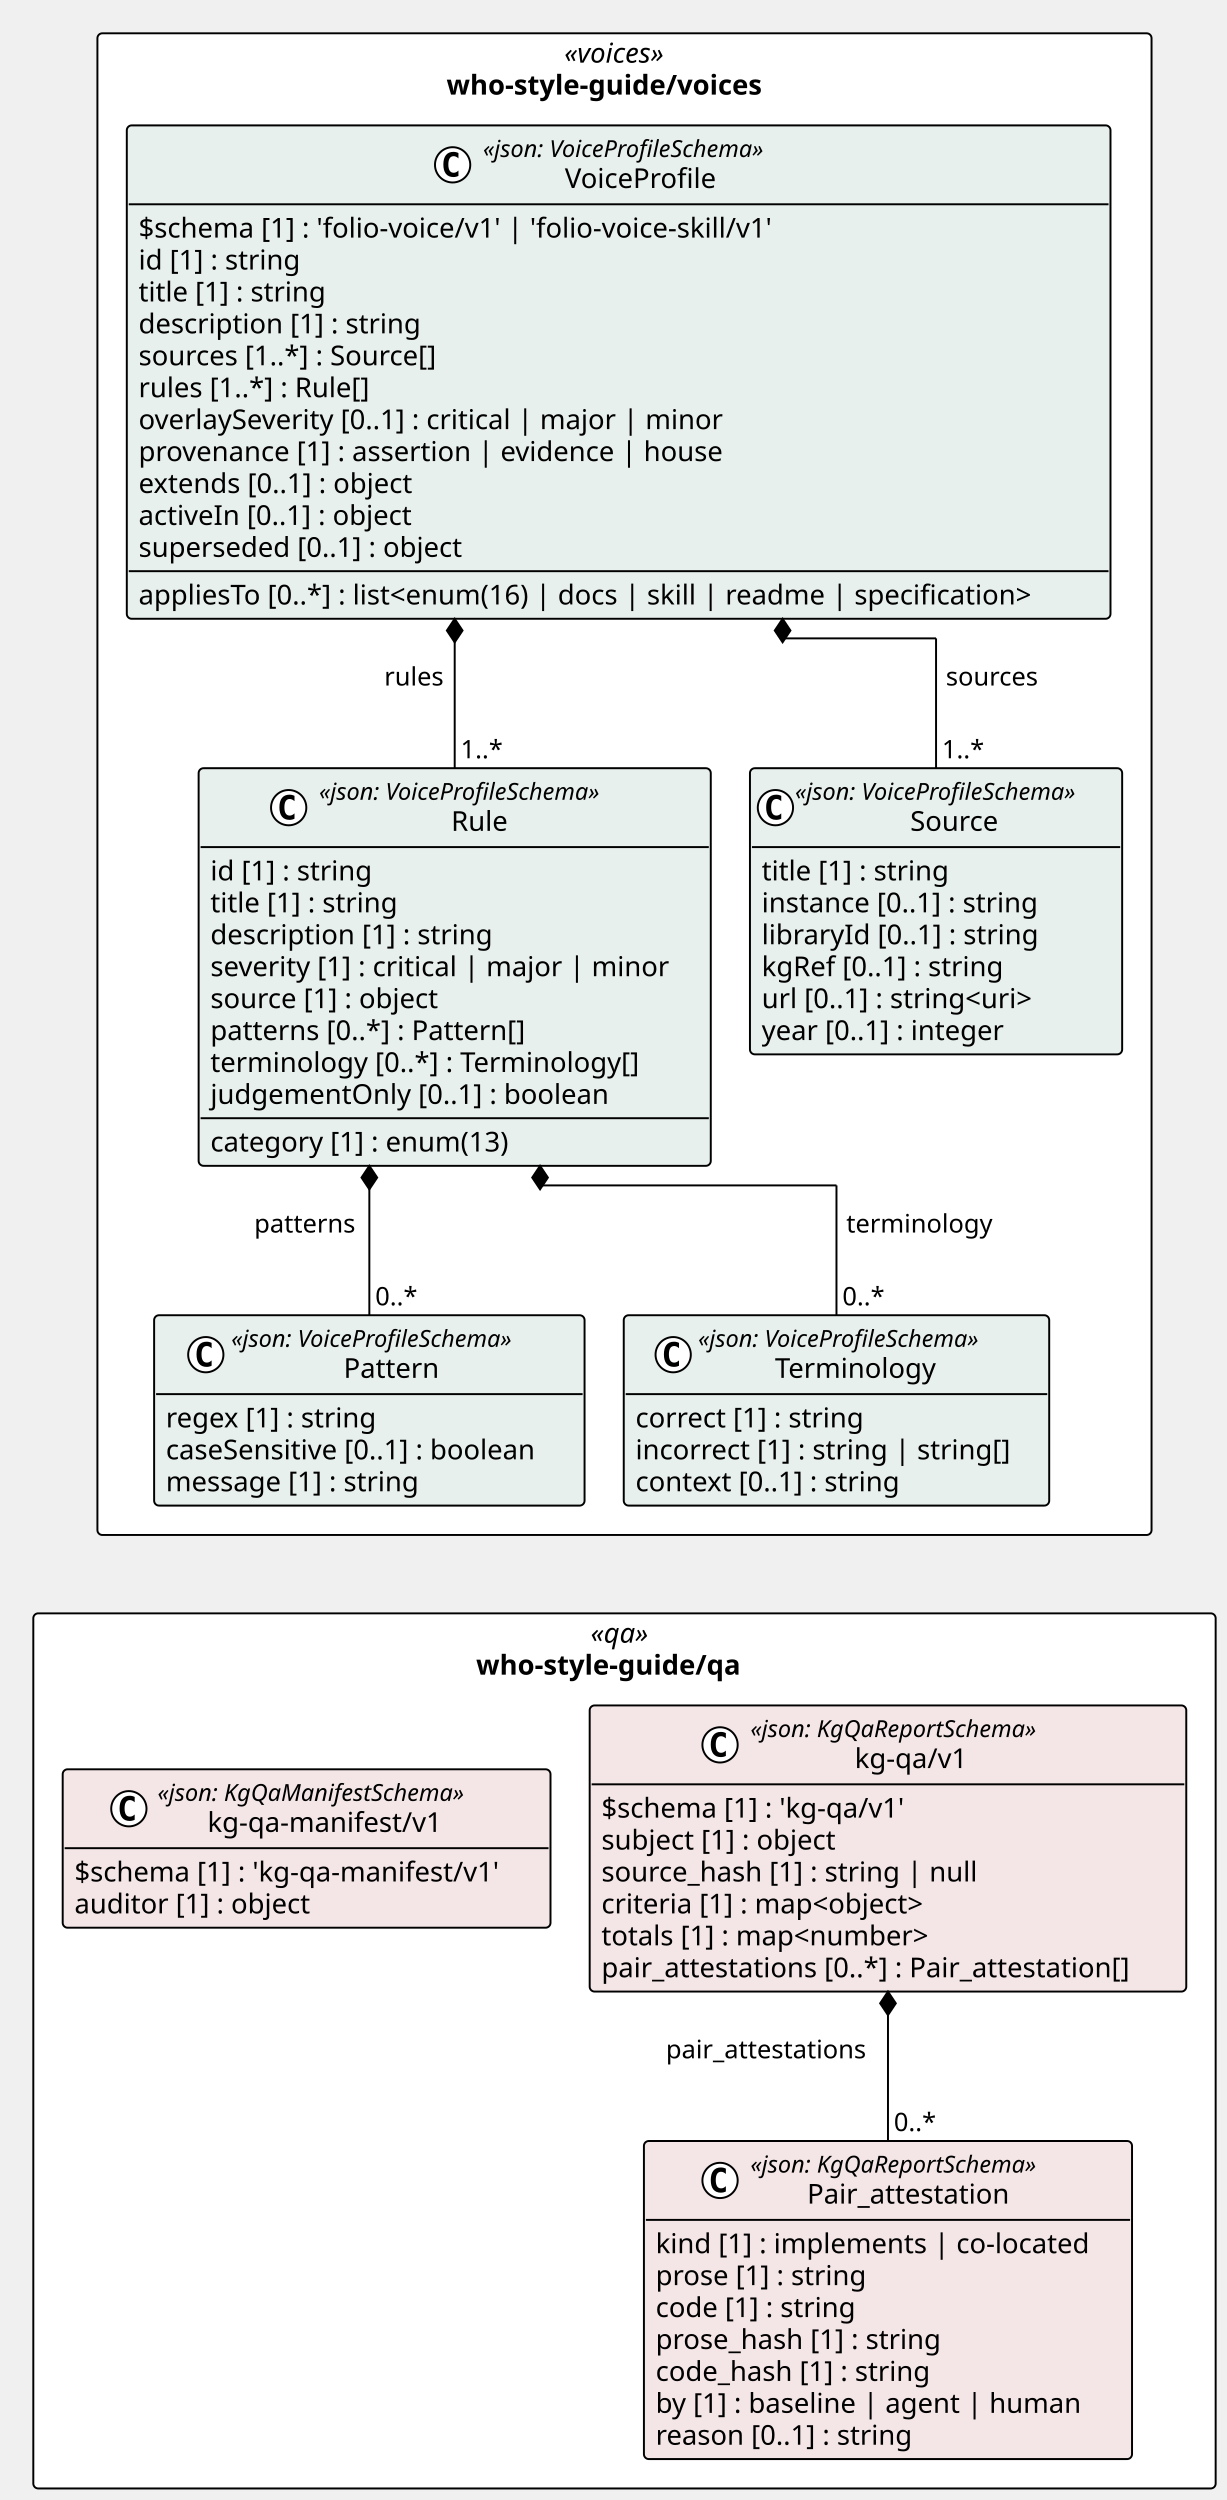
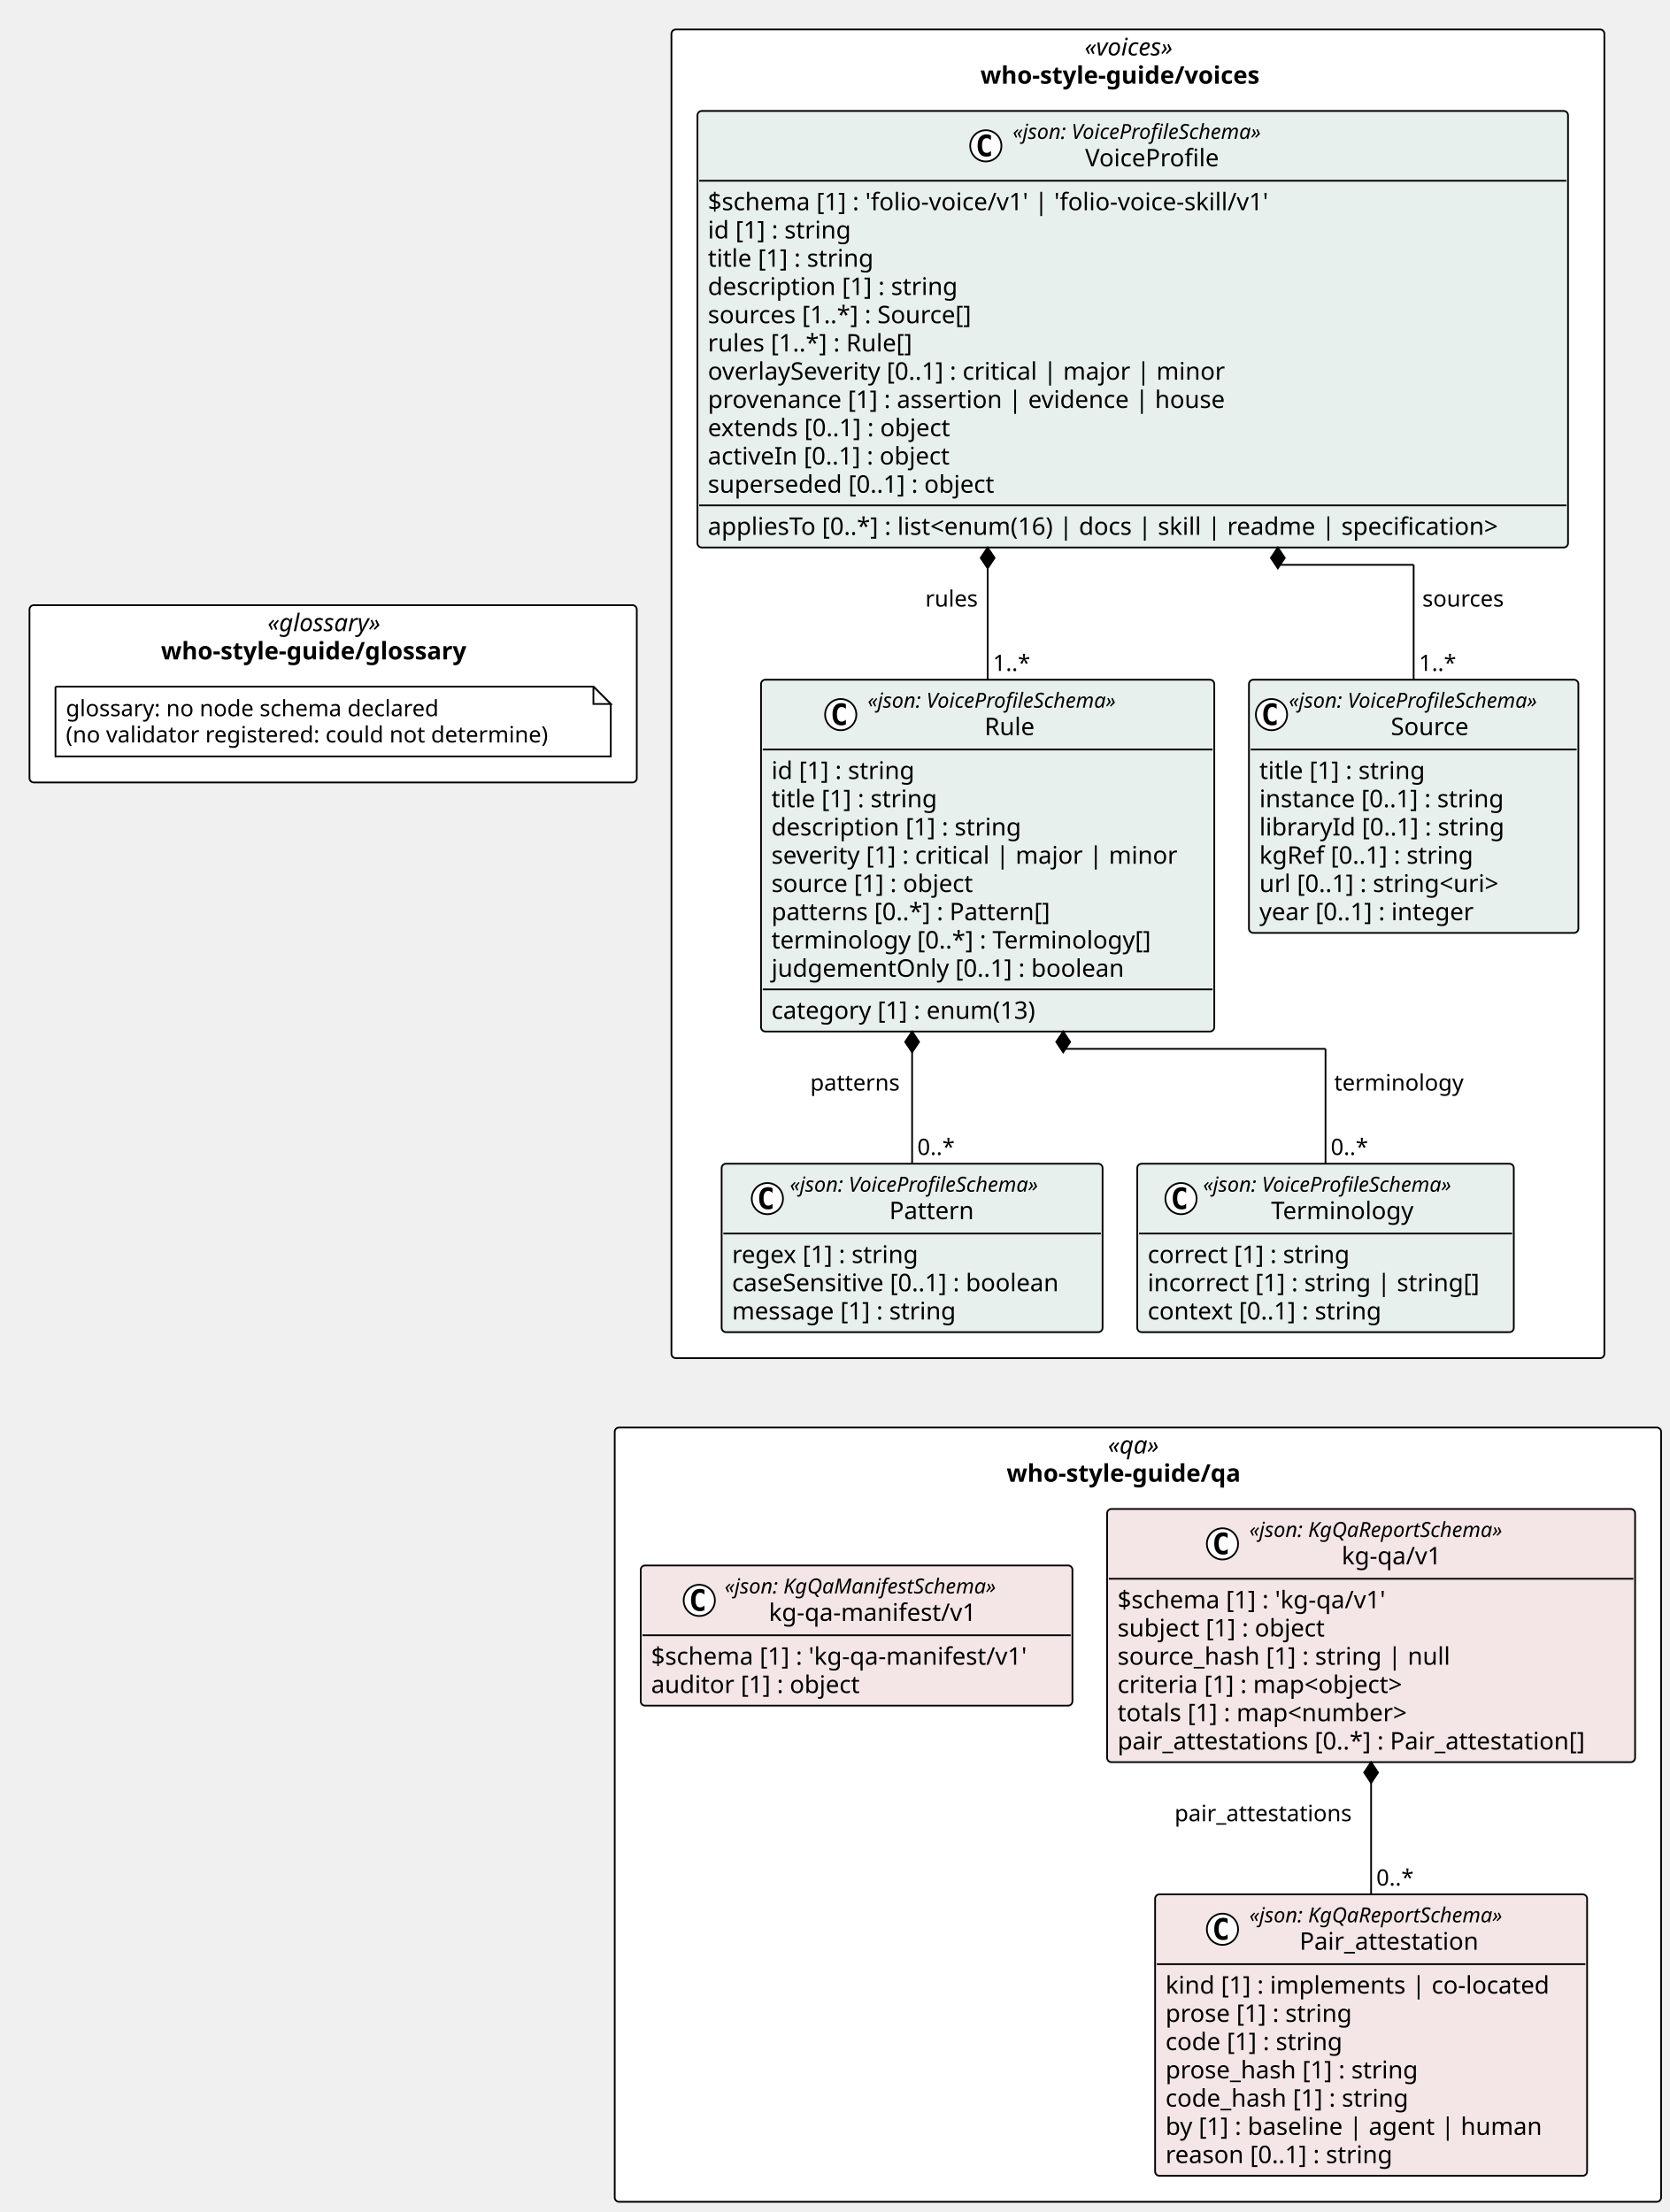
- <svg xmlns="http://www.w3.org/2000/svg" contentStyleType="text/css" height="1276px" preserveAspectRatio="none" style="width:626px;height:1276px;background:#FFFFFF;" version="1.1" viewBox="0 0 626 1276" width="626px" zoomAndPan="magnify">
+ <svg xmlns="http://www.w3.org/2000/svg" contentStyleType="text/css" height="1276px" preserveAspectRatio="none" style="width:963px;height:1276px;background:#FFFFFF;" version="1.1" viewBox="0 0 963 1276" width="963px" zoomAndPan="magnify">
  <defs />
  <g>
-     <rect fill="#FFFFFF" height="766.453" rx="2.5" ry="2.5" style="stroke:#000000;stroke-width:1.0;" width="538.029" x="49.721" y="17" />
-     <text fill="#000000" font-family="Verdana" font-size="14" font-style="italic" lengthAdjust="spacing" textLength="61.476" x="287.998" y="31.995">«voices»</text>
-     <text fill="#000000" font-family="Verdana" font-size="14" font-weight="bold" lengthAdjust="spacing" textLength="181.672" x="227.899" y="48.292">who-style-guide/voices</text>
-     <rect fill="#FFFFFF" height="446.656" rx="2.5" ry="2.5" style="stroke:#000000;stroke-width:1.0;" width="603.471" x="17" y="823.453" />
-     <text fill="#000000" font-family="Verdana" font-size="14" font-style="italic" lengthAdjust="spacing" textLength="34.597" x="301.437" y="838.448">«qa»</text>
-     <text fill="#000000" font-family="Verdana" font-size="14" font-weight="bold" lengthAdjust="spacing" textLength="151.471" x="243" y="854.745">who-style-guide/qa</text>
+     <rect fill="#FFFFFF" height="766.453" rx="2.5" ry="2.5" style="stroke:#000000;stroke-width:1.0;" width="538.029" x="387.241" y="17" />
+     <text fill="#000000" font-family="Verdana" font-size="14" font-style="italic" lengthAdjust="spacing" textLength="61.476" x="625.518" y="31.995">«voices»</text>
+     <text fill="#000000" font-family="Verdana" font-size="14" font-weight="bold" lengthAdjust="spacing" textLength="181.672" x="565.42" y="48.292">who-style-guide/voices</text>
+     <rect fill="#FFFFFF" height="102.266" rx="2.5" ry="2.5" style="stroke:#000000;stroke-width:1.0;" width="350.241" x="17" y="349.094" />
+     <text fill="#000000" font-family="Verdana" font-size="14" font-style="italic" lengthAdjust="spacing" textLength="75.681" x="154.28" y="364.089">«glossary»</text>
+     <text fill="#000000" font-family="Verdana" font-size="14" font-weight="bold" lengthAdjust="spacing" textLength="198.584" x="92.829" y="380.386">who-style-guide/glossary</text>
+     <rect fill="#FFFFFF" height="446.656" rx="2.5" ry="2.5" style="stroke:#000000;stroke-width:1.0;" width="603.471" x="354.52" y="823.453" />
+     <text fill="#000000" font-family="Verdana" font-size="14" font-style="italic" lengthAdjust="spacing" textLength="34.597" x="638.957" y="838.448">«qa»</text>
+     <text fill="#000000" font-family="Verdana" font-size="14" font-weight="bold" lengthAdjust="spacing" textLength="151.471" x="580.52" y="854.745">who-style-guide/qa</text>
    <g id="elem_who_style_guide_voices_Source">
-       <rect codeLine="11" fill="#E8F0EE" height="146.047" id="who_style_guide_voices_Source" rx="2.5" ry="2.5" style="stroke:#000000;stroke-width:1.0;" width="189.973" x="382.777" y="392.094" />
-       <ellipse cx="395.777" cy="412.227" fill="#FFFFFF" rx="9" ry="9" style="stroke:#000000;stroke-width:1.0;" />
-       <path d="M398.746,417.867 Q398.168,418.164 397.527,418.305 Q396.887,418.461 396.183,418.461 Q393.683,418.461 392.355,416.82 Q391.043,415.164 391.043,412.039 Q391.043,408.914 392.355,407.258 Q393.683,405.602 396.183,405.602 Q396.887,405.602 397.527,405.758 Q398.183,405.914 398.746,406.211 L398.746,408.93 Q398.121,408.352 397.527,408.086 Q396.933,407.805 396.308,407.805 Q394.965,407.805 394.277,408.883 Q393.59,409.945 393.59,412.039 Q393.59,414.133 394.277,415.211 Q394.965,416.273 396.308,416.273 Q396.933,416.273 397.527,416.008 Q398.121,415.727 398.746,415.148 L398.746,417.867 Z " fill="#000000" />
-       <text fill="#000000" font-family="Verdana" font-size="12" font-style="italic" lengthAdjust="spacing" textLength="165.973" x="405.777" y="408.232">«json: VoiceProfileSchema»</text>
-       <text fill="#000000" font-family="Verdana" font-size="14" lengthAdjust="spacing" textLength="48.392" x="464.568" y="424.058">Source</text>
-       <line style="stroke:#000000;stroke-width:1.0;" x1="383.777" x2="571.75" y1="432.359" y2="432.359" />
-       <text fill="#000000" font-family="Verdana" font-size="14" lengthAdjust="spacing" textLength="105.458" x="388.777" y="449.354">title [1] : string</text>
-       <text fill="#000000" font-family="Verdana" font-size="14" lengthAdjust="spacing" textLength="155.203" x="388.777" y="465.651">instance [0..1] : string</text>
-       <text fill="#000000" font-family="Verdana" font-size="14" lengthAdjust="spacing" textLength="153.952" x="388.777" y="481.948">libraryId [0..1] : string</text>
-       <text fill="#000000" font-family="Verdana" font-size="14" lengthAdjust="spacing" textLength="136.158" x="388.777" y="498.245">kgRef [0..1] : string</text>
-       <text fill="#000000" font-family="Verdana" font-size="14" lengthAdjust="spacing" textLength="156.393" x="388.777" y="514.542">url [0..1] : string&lt;uri&gt;</text>
-       <text fill="#000000" font-family="Verdana" font-size="14" lengthAdjust="spacing" textLength="137.06" x="388.777" y="530.839">year [0..1] : integer</text>
+       <rect codeLine="11" fill="#E8F0EE" height="146.047" id="who_style_guide_voices_Source" rx="2.5" ry="2.5" style="stroke:#000000;stroke-width:1.0;" width="189.973" x="720.297" y="392.094" />
+       <ellipse cx="733.297" cy="412.227" fill="#FFFFFF" rx="9" ry="9" style="stroke:#000000;stroke-width:1.0;" />
+       <path d="M736.266,417.867 Q735.688,418.164 735.047,418.305 Q734.407,418.461 733.704,418.461 Q731.204,418.461 729.875,416.82 Q728.563,415.164 728.563,412.039 Q728.563,408.914 729.875,407.258 Q731.204,405.602 733.704,405.602 Q734.407,405.602 735.047,405.758 Q735.704,405.914 736.266,406.211 L736.266,408.93 Q735.641,408.352 735.047,408.086 Q734.454,407.805 733.829,407.805 Q732.485,407.805 731.797,408.883 Q731.11,409.945 731.11,412.039 Q731.11,414.133 731.797,415.211 Q732.485,416.273 733.829,416.273 Q734.454,416.273 735.047,416.008 Q735.641,415.727 736.266,415.148 L736.266,417.867 Z " fill="#000000" />
+       <text fill="#000000" font-family="Verdana" font-size="12" font-style="italic" lengthAdjust="spacing" textLength="165.973" x="743.297" y="408.232">«json: VoiceProfileSchema»</text>
+       <text fill="#000000" font-family="Verdana" font-size="14" lengthAdjust="spacing" textLength="48.392" x="802.088" y="424.058">Source</text>
+       <line style="stroke:#000000;stroke-width:1.0;" x1="721.297" x2="909.27" y1="432.359" y2="432.359" />
+       <text fill="#000000" font-family="Verdana" font-size="14" lengthAdjust="spacing" textLength="105.458" x="726.297" y="449.354">title [1] : string</text>
+       <text fill="#000000" font-family="Verdana" font-size="14" lengthAdjust="spacing" textLength="155.203" x="726.297" y="465.651">instance [0..1] : string</text>
+       <text fill="#000000" font-family="Verdana" font-size="14" lengthAdjust="spacing" textLength="153.952" x="726.297" y="481.948">libraryId [0..1] : string</text>
+       <text fill="#000000" font-family="Verdana" font-size="14" lengthAdjust="spacing" textLength="136.158" x="726.297" y="498.245">kgRef [0..1] : string</text>
+       <text fill="#000000" font-family="Verdana" font-size="14" lengthAdjust="spacing" textLength="156.393" x="726.297" y="514.542">url [0..1] : string&lt;uri&gt;</text>
+       <text fill="#000000" font-family="Verdana" font-size="14" lengthAdjust="spacing" textLength="137.06" x="726.297" y="530.839">year [0..1] : integer</text>
    </g>
    <g id="elem_who_style_guide_voices_Pattern">
-       <rect codeLine="19" fill="#E8F0EE" height="97.156" id="who_style_guide_voices_Pattern" rx="2.5" ry="2.5" style="stroke:#000000;stroke-width:1.0;" width="219.696" x="78.665" y="671.297" />
-       <ellipse cx="105.041" cy="691.43" fill="#FFFFFF" rx="9" ry="9" style="stroke:#000000;stroke-width:1.0;" />
-       <path d="M108.01,697.07 Q107.431,697.367 106.791,697.508 Q106.15,697.664 105.447,697.664 Q102.947,697.664 101.619,696.023 Q100.306,694.367 100.306,691.242 Q100.306,688.117 101.619,686.461 Q102.947,684.805 105.447,684.805 Q106.15,684.805 106.791,684.961 Q107.447,685.117 108.01,685.414 L108.01,688.133 Q107.385,687.555 106.791,687.289 Q106.197,687.008 105.572,687.008 Q104.228,687.008 103.541,688.086 Q102.853,689.148 102.853,691.242 Q102.853,693.336 103.541,694.414 Q104.228,695.477 105.572,695.477 Q106.197,695.477 106.791,695.211 Q107.385,694.93 108.01,694.352 L108.01,697.07 Z " fill="#000000" />
-       <text fill="#000000" font-family="Verdana" font-size="12" font-style="italic" lengthAdjust="spacing" textLength="165.973" x="118.013" y="687.436">«json: VoiceProfileSchema»</text>
-       <text fill="#000000" font-family="Verdana" font-size="14" lengthAdjust="spacing" textLength="51.242" x="175.379" y="703.261">Pattern</text>
-       <line style="stroke:#000000;stroke-width:1.0;" x1="79.665" x2="297.362" y1="711.562" y2="711.562" />
-       <text fill="#000000" font-family="Verdana" font-size="14" lengthAdjust="spacing" textLength="118.241" x="84.665" y="728.558">regex [1] : string</text>
-       <text fill="#000000" font-family="Verdana" font-size="14" lengthAdjust="spacing" textLength="207.696" x="84.665" y="744.855">caseSensitive [0..1] : boolean</text>
-       <text fill="#000000" font-family="Verdana" font-size="14" lengthAdjust="spacing" textLength="141.005" x="84.665" y="761.151">message [1] : string</text>
+       <rect codeLine="19" fill="#E8F0EE" height="97.156" id="who_style_guide_voices_Pattern" rx="2.5" ry="2.5" style="stroke:#000000;stroke-width:1.0;" width="219.696" x="416.185" y="671.297" />
+       <ellipse cx="442.561" cy="691.43" fill="#FFFFFF" rx="9" ry="9" style="stroke:#000000;stroke-width:1.0;" />
+       <path d="M445.53,697.07 Q444.952,697.367 444.311,697.508 Q443.671,697.664 442.967,697.664 Q440.467,697.664 439.139,696.023 Q437.827,694.367 437.827,691.242 Q437.827,688.117 439.139,686.461 Q440.467,684.805 442.967,684.805 Q443.671,684.805 444.311,684.961 Q444.967,685.117 445.53,685.414 L445.53,688.133 Q444.905,687.555 444.311,687.289 Q443.717,687.008 443.092,687.008 Q441.749,687.008 441.061,688.086 Q440.374,689.148 440.374,691.242 Q440.374,693.336 441.061,694.414 Q441.749,695.477 443.092,695.477 Q443.717,695.477 444.311,695.211 Q444.905,694.93 445.53,694.352 L445.53,697.07 Z " fill="#000000" />
+       <text fill="#000000" font-family="Verdana" font-size="12" font-style="italic" lengthAdjust="spacing" textLength="165.973" x="455.534" y="687.436">«json: VoiceProfileSchema»</text>
+       <text fill="#000000" font-family="Verdana" font-size="14" lengthAdjust="spacing" textLength="51.242" x="512.899" y="703.261">Pattern</text>
+       <line style="stroke:#000000;stroke-width:1.0;" x1="417.185" x2="634.882" y1="711.562" y2="711.562" />
+       <text fill="#000000" font-family="Verdana" font-size="14" lengthAdjust="spacing" textLength="118.241" x="422.185" y="728.558">regex [1] : string</text>
+       <text fill="#000000" font-family="Verdana" font-size="14" lengthAdjust="spacing" textLength="207.696" x="422.185" y="744.855">caseSensitive [0..1] : boolean</text>
+       <text fill="#000000" font-family="Verdana" font-size="14" lengthAdjust="spacing" textLength="141.005" x="422.185" y="761.151">message [1] : string</text>
    </g>
    <g id="elem_who_style_guide_voices_Terminology">
-       <rect codeLine="24" fill="#E8F0EE" height="97.156" id="who_style_guide_voices_Terminology" rx="2.5" ry="2.5" style="stroke:#000000;stroke-width:1.0;" width="217.153" x="318.362" y="671.297" />
-       <ellipse cx="343.593" cy="691.43" fill="#FFFFFF" rx="9" ry="9" style="stroke:#000000;stroke-width:1.0;" />
-       <path d="M346.562,697.07 Q345.983,697.367 345.343,697.508 Q344.702,697.664 343.999,697.664 Q341.499,697.664 340.171,696.023 Q338.858,694.367 338.858,691.242 Q338.858,688.117 340.171,686.461 Q341.499,684.805 343.999,684.805 Q344.702,684.805 345.343,684.961 Q345.999,685.117 346.562,685.414 L346.562,688.133 Q345.937,687.555 345.343,687.289 Q344.749,687.008 344.124,687.008 Q342.78,687.008 342.093,688.086 Q341.405,689.148 341.405,691.242 Q341.405,693.336 342.093,694.414 Q342.78,695.477 344.124,695.477 Q344.749,695.477 345.343,695.211 Q345.937,694.93 346.562,694.352 L346.562,697.07 Z " fill="#000000" />
-       <text fill="#000000" font-family="Verdana" font-size="12" font-style="italic" lengthAdjust="spacing" textLength="165.973" x="356.311" y="687.436">«json: VoiceProfileSchema»</text>
-       <text fill="#000000" font-family="Verdana" font-size="14" lengthAdjust="spacing" textLength="87.514" x="395.54" y="703.261">Terminology</text>
-       <line style="stroke:#000000;stroke-width:1.0;" x1="319.362" x2="534.515" y1="711.562" y2="711.562" />
-       <text fill="#000000" font-family="Verdana" font-size="14" lengthAdjust="spacing" textLength="127.661" x="324.362" y="728.558">correct [1] : string</text>
-       <text fill="#000000" font-family="Verdana" font-size="14" lengthAdjust="spacing" textLength="205.153" x="324.362" y="744.855">incorrect [1] : string | string[]</text>
-       <text fill="#000000" font-family="Verdana" font-size="14" lengthAdjust="spacing" textLength="148.907" x="324.362" y="761.151">context [0..1] : string</text>
+       <rect codeLine="24" fill="#E8F0EE" height="97.156" id="who_style_guide_voices_Terminology" rx="2.5" ry="2.5" style="stroke:#000000;stroke-width:1.0;" width="217.153" x="655.882" y="671.297" />
+       <ellipse cx="681.113" cy="691.43" fill="#FFFFFF" rx="9" ry="9" style="stroke:#000000;stroke-width:1.0;" />
+       <path d="M684.082,697.07 Q683.504,697.367 682.863,697.508 Q682.222,697.664 681.519,697.664 Q679.019,697.664 677.691,696.023 Q676.379,694.367 676.379,691.242 Q676.379,688.117 677.691,686.461 Q679.019,684.805 681.519,684.805 Q682.222,684.805 682.863,684.961 Q683.519,685.117 684.082,685.414 L684.082,688.133 Q683.457,687.555 682.863,687.289 Q682.269,687.008 681.644,687.008 Q680.301,687.008 679.613,688.086 Q678.926,689.148 678.926,691.242 Q678.926,693.336 679.613,694.414 Q680.301,695.477 681.644,695.477 Q682.269,695.477 682.863,695.211 Q683.457,694.93 684.082,694.352 L684.082,697.07 Z " fill="#000000" />
+       <text fill="#000000" font-family="Verdana" font-size="12" font-style="italic" lengthAdjust="spacing" textLength="165.973" x="693.831" y="687.436">«json: VoiceProfileSchema»</text>
+       <text fill="#000000" font-family="Verdana" font-size="14" lengthAdjust="spacing" textLength="87.514" x="733.061" y="703.261">Terminology</text>
+       <line style="stroke:#000000;stroke-width:1.0;" x1="656.882" x2="872.035" y1="711.562" y2="711.562" />
+       <text fill="#000000" font-family="Verdana" font-size="14" lengthAdjust="spacing" textLength="127.661" x="661.882" y="728.558">correct [1] : string</text>
+       <text fill="#000000" font-family="Verdana" font-size="14" lengthAdjust="spacing" textLength="205.153" x="661.882" y="744.855">incorrect [1] : string | string[]</text>
+       <text fill="#000000" font-family="Verdana" font-size="14" lengthAdjust="spacing" textLength="148.907" x="661.882" y="761.151">context [0..1] : string</text>
    </g>
    <g id="elem_who_style_guide_voices_Rule">
-       <rect codeLine="29" fill="#E8F0EE" height="202.938" id="who_style_guide_voices_Rule" rx="2.5" ry="2.5" style="stroke:#000000;stroke-width:1.0;" width="261.396" x="101.382" y="392.094" />
-       <ellipse cx="147.343" cy="412.227" fill="#FFFFFF" rx="9" ry="9" style="stroke:#000000;stroke-width:1.0;" />
-       <path d="M150.312,417.867 Q149.734,418.164 149.093,418.305 Q148.452,418.461 147.749,418.461 Q145.249,418.461 143.921,416.82 Q142.609,415.164 142.609,412.039 Q142.609,408.914 143.921,407.258 Q145.249,405.602 147.749,405.602 Q148.452,405.602 149.093,405.758 Q149.749,405.914 150.312,406.211 L150.312,408.93 Q149.687,408.352 149.093,408.086 Q148.499,407.805 147.874,407.805 Q146.53,407.805 145.843,408.883 Q145.155,409.945 145.155,412.039 Q145.155,414.133 145.843,415.211 Q146.53,416.273 147.874,416.273 Q148.499,416.273 149.093,416.008 Q149.687,415.727 150.312,415.148 L150.312,417.867 Z " fill="#000000" />
-       <text fill="#000000" font-family="Verdana" font-size="12" font-style="italic" lengthAdjust="spacing" textLength="165.973" x="162.843" y="408.232">«json: VoiceProfileSchema»</text>
-       <text fill="#000000" font-family="Verdana" font-size="14" lengthAdjust="spacing" textLength="31.104" x="230.278" y="424.058">Rule</text>
-       <line style="stroke:#000000;stroke-width:1.0;" x1="102.382" x2="361.777" y1="432.359" y2="432.359" />
-       <text fill="#000000" font-family="Verdana" font-size="14" lengthAdjust="spacing" textLength="90.863" x="107.382" y="449.354">id [1] : string</text>
-       <text fill="#000000" font-family="Verdana" font-size="14" lengthAdjust="spacing" textLength="105.458" x="107.382" y="465.651">title [1] : string</text>
-       <text fill="#000000" font-family="Verdana" font-size="14" lengthAdjust="spacing" textLength="155.928" x="107.382" y="481.948">description [1] : string</text>
-       <text fill="#000000" font-family="Verdana" font-size="14" lengthAdjust="spacing" textLength="249.395" x="107.382" y="498.245">severity [1] : critical | major | minor</text>
-       <text fill="#000000" font-family="Verdana" font-size="14" lengthAdjust="spacing" textLength="127.839" x="107.382" y="514.542">source [1] : object</text>
-       <text fill="#000000" font-family="Verdana" font-size="14" lengthAdjust="spacing" textLength="174.945" x="107.382" y="530.839">patterns [0..*] : Pattern[]</text>
-       <text fill="#000000" font-family="Verdana" font-size="14" lengthAdjust="spacing" textLength="236.688" x="107.382" y="547.136">terminology [0..*] : Terminology[]</text>
-       <text fill="#000000" font-family="Verdana" font-size="14" lengthAdjust="spacing" textLength="219.509" x="107.382" y="563.433">judgementOnly [0..1] : boolean</text>
-       <line style="stroke:#000000;stroke-width:1.0;" x1="102.382" x2="361.777" y1="570.734" y2="570.734" />
-       <text fill="#000000" font-family="Verdana" font-size="14" lengthAdjust="spacing" textLength="168.506" x="107.382" y="587.73">category [1] : enum(13)</text>
+       <rect codeLine="29" fill="#E8F0EE" height="202.938" id="who_style_guide_voices_Rule" rx="2.5" ry="2.5" style="stroke:#000000;stroke-width:1.0;" width="261.396" x="438.902" y="392.094" />
+       <ellipse cx="484.863" cy="412.227" fill="#FFFFFF" rx="9" ry="9" style="stroke:#000000;stroke-width:1.0;" />
+       <path d="M487.832,417.867 Q487.254,418.164 486.613,418.305 Q485.973,418.461 485.269,418.461 Q482.769,418.461 481.441,416.82 Q480.129,415.164 480.129,412.039 Q480.129,408.914 481.441,407.258 Q482.769,405.602 485.269,405.602 Q485.973,405.602 486.613,405.758 Q487.269,405.914 487.832,406.211 L487.832,408.93 Q487.207,408.352 486.613,408.086 Q486.019,407.805 485.394,407.805 Q484.051,407.805 483.363,408.883 Q482.676,409.945 482.676,412.039 Q482.676,414.133 483.363,415.211 Q484.051,416.273 485.394,416.273 Q486.019,416.273 486.613,416.008 Q487.207,415.727 487.832,415.148 L487.832,417.867 Z " fill="#000000" />
+       <text fill="#000000" font-family="Verdana" font-size="12" font-style="italic" lengthAdjust="spacing" textLength="165.973" x="500.363" y="408.232">«json: VoiceProfileSchema»</text>
+       <text fill="#000000" font-family="Verdana" font-size="14" lengthAdjust="spacing" textLength="31.104" x="567.798" y="424.058">Rule</text>
+       <line style="stroke:#000000;stroke-width:1.0;" x1="439.902" x2="699.297" y1="432.359" y2="432.359" />
+       <text fill="#000000" font-family="Verdana" font-size="14" lengthAdjust="spacing" textLength="90.863" x="444.902" y="449.354">id [1] : string</text>
+       <text fill="#000000" font-family="Verdana" font-size="14" lengthAdjust="spacing" textLength="105.458" x="444.902" y="465.651">title [1] : string</text>
+       <text fill="#000000" font-family="Verdana" font-size="14" lengthAdjust="spacing" textLength="155.928" x="444.902" y="481.948">description [1] : string</text>
+       <text fill="#000000" font-family="Verdana" font-size="14" lengthAdjust="spacing" textLength="249.395" x="444.902" y="498.245">severity [1] : critical | major | minor</text>
+       <text fill="#000000" font-family="Verdana" font-size="14" lengthAdjust="spacing" textLength="127.839" x="444.902" y="514.542">source [1] : object</text>
+       <text fill="#000000" font-family="Verdana" font-size="14" lengthAdjust="spacing" textLength="174.945" x="444.902" y="530.839">patterns [0..*] : Pattern[]</text>
+       <text fill="#000000" font-family="Verdana" font-size="14" lengthAdjust="spacing" textLength="236.688" x="444.902" y="547.136">terminology [0..*] : Terminology[]</text>
+       <text fill="#000000" font-family="Verdana" font-size="14" lengthAdjust="spacing" textLength="219.509" x="444.902" y="563.433">judgementOnly [0..1] : boolean</text>
+       <line style="stroke:#000000;stroke-width:1.0;" x1="439.902" x2="699.297" y1="570.734" y2="570.734" />
+       <text fill="#000000" font-family="Verdana" font-size="14" lengthAdjust="spacing" textLength="168.506" x="444.902" y="587.73">category [1] : enum(13)</text>
    </g>
    <g id="elem_who_style_guide_voices_VoiceProfile">
-       <rect codeLine="40" fill="#E8F0EE" height="251.828" id="who_style_guide_voices_VoiceProfile" rx="2.5" ry="2.5" style="stroke:#000000;stroke-width:1.0;" width="502.075" x="64.721" y="64" />
-       <ellipse cx="231.022" cy="84.133" fill="#FFFFFF" rx="9" ry="9" style="stroke:#000000;stroke-width:1.0;" />
-       <path d="M233.991,89.773 Q233.413,90.07 232.772,90.211 Q232.132,90.367 231.429,90.367 Q228.929,90.367 227.6,88.727 Q226.288,87.07 226.288,83.945 Q226.288,80.82 227.6,79.164 Q228.929,77.508 231.429,77.508 Q232.132,77.508 232.772,77.664 Q233.429,77.82 233.991,78.117 L233.991,80.836 Q233.366,80.258 232.772,79.992 Q232.179,79.711 231.554,79.711 Q230.21,79.711 229.522,80.789 Q228.835,81.852 228.835,83.945 Q228.835,86.039 229.522,87.117 Q230.21,88.18 231.554,88.18 Q232.179,88.18 232.772,87.914 Q233.366,87.633 233.991,87.055 L233.991,89.773 Z " fill="#000000" />
-       <text fill="#000000" font-family="Verdana" font-size="12" font-style="italic" lengthAdjust="spacing" textLength="165.973" x="246.522" y="80.139">«json: VoiceProfileSchema»</text>
-       <text fill="#000000" font-family="Verdana" font-size="14" lengthAdjust="spacing" textLength="82.428" x="288.295" y="95.964">VoiceProfile</text>
-       <line style="stroke:#000000;stroke-width:1.0;" x1="65.721" x2="565.796" y1="104.266" y2="104.266" />
-       <text fill="#000000" font-family="Verdana" font-size="14" lengthAdjust="spacing" textLength="350.335" x="70.721" y="121.261">$schema [1] : 'folio-voice/v1' | 'folio-voice-skill/v1'</text>
-       <text fill="#000000" font-family="Verdana" font-size="14" lengthAdjust="spacing" textLength="90.863" x="70.721" y="137.558">id [1] : string</text>
-       <text fill="#000000" font-family="Verdana" font-size="14" lengthAdjust="spacing" textLength="105.458" x="70.721" y="153.855">title [1] : string</text>
-       <text fill="#000000" font-family="Verdana" font-size="14" lengthAdjust="spacing" textLength="155.928" x="70.721" y="170.151">description [1] : string</text>
-       <text fill="#000000" font-family="Verdana" font-size="14" lengthAdjust="spacing" textLength="167.207" x="70.721" y="186.448">sources [1..*] : Source[]</text>
-       <text fill="#000000" font-family="Verdana" font-size="14" lengthAdjust="spacing" textLength="130.252" x="70.721" y="202.745">rules [1..*] : Rule[]</text>
-       <text fill="#000000" font-family="Verdana" font-size="14" lengthAdjust="spacing" textLength="320.769" x="70.721" y="219.042">overlaySeverity [0..1] : critical | major | minor</text>
-       <text fill="#000000" font-family="Verdana" font-size="14" lengthAdjust="spacing" textLength="317.919" x="70.721" y="235.339">provenance [1] : assertion | evidence | house</text>
-       <text fill="#000000" font-family="Verdana" font-size="14" lengthAdjust="spacing" textLength="154.902" x="70.721" y="251.636">extends [0..1] : object</text>
-       <text fill="#000000" font-family="Verdana" font-size="14" lengthAdjust="spacing" textLength="154.403" x="70.721" y="267.933">activeIn [0..1] : object</text>
-       <text fill="#000000" font-family="Verdana" font-size="14" lengthAdjust="spacing" textLength="180.565" x="70.721" y="284.229">superseded [0..1] : object</text>
-       <line style="stroke:#000000;stroke-width:1.0;" x1="65.721" x2="565.796" y1="291.531" y2="291.531" />
-       <text fill="#000000" font-family="Verdana" font-size="14" lengthAdjust="spacing" textLength="490.075" x="70.721" y="308.526">appliesTo [0..*] : list&lt;enum(16) | docs | skill | readme | specification&gt;</text>
+       <rect codeLine="40" fill="#E8F0EE" height="251.828" id="who_style_guide_voices_VoiceProfile" rx="2.5" ry="2.5" style="stroke:#000000;stroke-width:1.0;" width="502.075" x="402.241" y="64" />
+       <ellipse cx="568.543" cy="84.133" fill="#FFFFFF" rx="9" ry="9" style="stroke:#000000;stroke-width:1.0;" />
+       <path d="M571.511,89.773 Q570.933,90.07 570.293,90.211 Q569.652,90.367 568.949,90.367 Q566.449,90.367 565.121,88.727 Q563.808,87.07 563.808,83.945 Q563.808,80.82 565.121,79.164 Q566.449,77.508 568.949,77.508 Q569.652,77.508 570.293,77.664 Q570.949,77.82 571.511,78.117 L571.511,80.836 Q570.886,80.258 570.293,79.992 Q569.699,79.711 569.074,79.711 Q567.73,79.711 567.043,80.789 Q566.355,81.852 566.355,83.945 Q566.355,86.039 567.043,87.117 Q567.73,88.18 569.074,88.18 Q569.699,88.18 570.293,87.914 Q570.886,87.633 571.511,87.055 L571.511,89.773 Z " fill="#000000" />
+       <text fill="#000000" font-family="Verdana" font-size="12" font-style="italic" lengthAdjust="spacing" textLength="165.973" x="584.043" y="80.139">«json: VoiceProfileSchema»</text>
+       <text fill="#000000" font-family="Verdana" font-size="14" lengthAdjust="spacing" textLength="82.428" x="625.815" y="95.964">VoiceProfile</text>
+       <line style="stroke:#000000;stroke-width:1.0;" x1="403.241" x2="903.316" y1="104.266" y2="104.266" />
+       <text fill="#000000" font-family="Verdana" font-size="14" lengthAdjust="spacing" textLength="350.335" x="408.241" y="121.261">$schema [1] : 'folio-voice/v1' | 'folio-voice-skill/v1'</text>
+       <text fill="#000000" font-family="Verdana" font-size="14" lengthAdjust="spacing" textLength="90.863" x="408.241" y="137.558">id [1] : string</text>
+       <text fill="#000000" font-family="Verdana" font-size="14" lengthAdjust="spacing" textLength="105.458" x="408.241" y="153.855">title [1] : string</text>
+       <text fill="#000000" font-family="Verdana" font-size="14" lengthAdjust="spacing" textLength="155.928" x="408.241" y="170.151">description [1] : string</text>
+       <text fill="#000000" font-family="Verdana" font-size="14" lengthAdjust="spacing" textLength="167.207" x="408.241" y="186.448">sources [1..*] : Source[]</text>
+       <text fill="#000000" font-family="Verdana" font-size="14" lengthAdjust="spacing" textLength="130.252" x="408.241" y="202.745">rules [1..*] : Rule[]</text>
+       <text fill="#000000" font-family="Verdana" font-size="14" lengthAdjust="spacing" textLength="320.769" x="408.241" y="219.042">overlaySeverity [0..1] : critical | major | minor</text>
+       <text fill="#000000" font-family="Verdana" font-size="14" lengthAdjust="spacing" textLength="317.919" x="408.241" y="235.339">provenance [1] : assertion | evidence | house</text>
+       <text fill="#000000" font-family="Verdana" font-size="14" lengthAdjust="spacing" textLength="154.902" x="408.241" y="251.636">extends [0..1] : object</text>
+       <text fill="#000000" font-family="Verdana" font-size="14" lengthAdjust="spacing" textLength="154.403" x="408.241" y="267.933">activeIn [0..1] : object</text>
+       <text fill="#000000" font-family="Verdana" font-size="14" lengthAdjust="spacing" textLength="180.565" x="408.241" y="284.229">superseded [0..1] : object</text>
+       <line style="stroke:#000000;stroke-width:1.0;" x1="403.241" x2="903.316" y1="291.531" y2="291.531" />
+       <text fill="#000000" font-family="Verdana" font-size="14" lengthAdjust="spacing" textLength="490.075" x="408.241" y="308.526">appliesTo [0..*] : list&lt;enum(16) | docs | skill | readme | specification&gt;</text>
+     </g>
+     <g id="elem_n_who_style_guide_glossary_glossary">
+       <path d="M32,396.094 L32,436.359 L352.241,436.359 L352.241,406.094 L342.241,396.094 L32,396.094 " fill="#FFFFFF" style="stroke:#000000;stroke-width:1.0;" />
+       <path d="M342.241,396.094 L342.241,406.094 L352.241,406.094 L342.241,396.094 " fill="#FFFFFF" style="stroke:#000000;stroke-width:1.0;" />
+       <text fill="#000000" font-family="Verdana" font-size="13" lengthAdjust="spacing" textLength="231.27" x="38" y="413.161">glossary: no node schema declared</text>
+       <text fill="#000000" font-family="Verdana" font-size="13" lengthAdjust="spacing" textLength="299.241" x="38" y="428.293">(no validator registered: could not determine)</text>
    </g>
    <g id="elem_who_style_guide_qa_kg_qa_v1_Pair_attestation">
-       <rect codeLine="56" fill="#F4E6E6" height="162.344" id="who_style_guide_qa_kg_qa_v1_Pair_attestation" rx="2.5" ry="2.5" style="stroke:#000000;stroke-width:1.0;" width="249.132" x="328.657" y="1092.766" />
-       <ellipse cx="367.511" cy="1112.898" fill="#FFFFFF" rx="9" ry="9" style="stroke:#000000;stroke-width:1.0;" />
-       <path d="M370.479,1118.539 Q369.901,1118.836 369.261,1118.977 Q368.62,1119.133 367.917,1119.133 Q365.417,1119.133 364.089,1117.492 Q362.776,1115.836 362.776,1112.711 Q362.776,1109.586 364.089,1107.93 Q365.417,1106.273 367.917,1106.273 Q368.62,1106.273 369.261,1106.43 Q369.917,1106.586 370.479,1106.883 L370.479,1109.602 Q369.854,1109.023 369.261,1108.758 Q368.667,1108.477 368.042,1108.477 Q366.698,1108.477 366.011,1109.555 Q365.323,1110.617 365.323,1112.711 Q365.323,1114.805 366.011,1115.883 Q366.698,1116.945 368.042,1116.945 Q368.667,1116.945 369.261,1116.68 Q369.854,1116.398 370.479,1115.82 L370.479,1118.539 Z " fill="#000000" />
-       <text fill="#000000" font-family="Verdana" font-size="12" font-style="italic" lengthAdjust="spacing" textLength="167.924" x="383.011" y="1108.904">«json: KgQaReportSchema»</text>
-       <text fill="#000000" font-family="Verdana" font-size="14" lengthAdjust="spacing" textLength="110.018" x="411.964" y="1124.729">Pair_attestation</text>
-       <line style="stroke:#000000;stroke-width:1.0;" x1="329.657" x2="576.789" y1="1133.031" y2="1133.031" />
-       <text fill="#000000" font-family="Verdana" font-size="14" lengthAdjust="spacing" textLength="237.132" x="334.657" y="1150.026">kind [1] : implements | co-located</text>
-       <text fill="#000000" font-family="Verdana" font-size="14" lengthAdjust="spacing" textLength="117.202" x="334.657" y="1166.323">prose [1] : string</text>
-       <text fill="#000000" font-family="Verdana" font-size="14" lengthAdjust="spacing" textLength="111.85" x="334.657" y="1182.62">code [1] : string</text>
-       <text fill="#000000" font-family="Verdana" font-size="14" lengthAdjust="spacing" textLength="157.821" x="334.657" y="1198.917">prose_hash [1] : string</text>
-       <text fill="#000000" font-family="Verdana" font-size="14" lengthAdjust="spacing" textLength="152.469" x="334.657" y="1215.214">code_hash [1] : string</text>
-       <text fill="#000000" font-family="Verdana" font-size="14" lengthAdjust="spacing" textLength="230.221" x="334.657" y="1231.511">by [1] : baseline | agent | human</text>
-       <text fill="#000000" font-family="Verdana" font-size="14" lengthAdjust="spacing" textLength="143.575" x="334.657" y="1247.808">reason [0..1] : string</text>
+       <rect codeLine="59" fill="#F4E6E6" height="162.344" id="who_style_guide_qa_kg_qa_v1_Pair_attestation" rx="2.5" ry="2.5" style="stroke:#000000;stroke-width:1.0;" width="249.132" x="666.177" y="1092.766" />
+       <ellipse cx="705.031" cy="1112.898" fill="#FFFFFF" rx="9" ry="9" style="stroke:#000000;stroke-width:1.0;" />
+       <path d="M708,1118.539 Q707.422,1118.836 706.781,1118.977 Q706.14,1119.133 705.437,1119.133 Q702.937,1119.133 701.609,1117.492 Q700.297,1115.836 700.297,1112.711 Q700.297,1109.586 701.609,1107.93 Q702.937,1106.273 705.437,1106.273 Q706.14,1106.273 706.781,1106.43 Q707.437,1106.586 708,1106.883 L708,1109.602 Q707.375,1109.023 706.781,1108.758 Q706.187,1108.477 705.562,1108.477 Q704.218,1108.477 703.531,1109.555 Q702.843,1110.617 702.843,1112.711 Q702.843,1114.805 703.531,1115.883 Q704.218,1116.945 705.562,1116.945 Q706.187,1116.945 706.781,1116.68 Q707.375,1116.398 708,1115.82 L708,1118.539 Z " fill="#000000" />
+       <text fill="#000000" font-family="Verdana" font-size="12" font-style="italic" lengthAdjust="spacing" textLength="167.924" x="720.531" y="1108.904">«json: KgQaReportSchema»</text>
+       <text fill="#000000" font-family="Verdana" font-size="14" lengthAdjust="spacing" textLength="110.018" x="749.484" y="1124.729">Pair_attestation</text>
+       <line style="stroke:#000000;stroke-width:1.0;" x1="667.177" x2="914.309" y1="1133.031" y2="1133.031" />
+       <text fill="#000000" font-family="Verdana" font-size="14" lengthAdjust="spacing" textLength="237.132" x="672.177" y="1150.026">kind [1] : implements | co-located</text>
+       <text fill="#000000" font-family="Verdana" font-size="14" lengthAdjust="spacing" textLength="117.202" x="672.177" y="1166.323">prose [1] : string</text>
+       <text fill="#000000" font-family="Verdana" font-size="14" lengthAdjust="spacing" textLength="111.85" x="672.177" y="1182.62">code [1] : string</text>
+       <text fill="#000000" font-family="Verdana" font-size="14" lengthAdjust="spacing" textLength="157.821" x="672.177" y="1198.917">prose_hash [1] : string</text>
+       <text fill="#000000" font-family="Verdana" font-size="14" lengthAdjust="spacing" textLength="152.469" x="672.177" y="1215.214">code_hash [1] : string</text>
+       <text fill="#000000" font-family="Verdana" font-size="14" lengthAdjust="spacing" textLength="230.221" x="672.177" y="1231.511">by [1] : baseline | agent | human</text>
+       <text fill="#000000" font-family="Verdana" font-size="14" lengthAdjust="spacing" textLength="143.575" x="672.177" y="1247.808">reason [0..1] : string</text>
    </g>
    <g id="elem_who_style_guide_qa_kg_qa_v1_kg_qa_v1">
-       <rect codeLine="65" fill="#F4E6E6" height="146.047" id="who_style_guide_qa_kg_qa_v1_kg_qa_v1" rx="2.5" ry="2.5" style="stroke:#000000;stroke-width:1.0;" width="304.496" x="300.975" y="870.453" />
-       <ellipse cx="367.511" cy="890.586" fill="#FFFFFF" rx="9" ry="9" style="stroke:#000000;stroke-width:1.0;" />
-       <path d="M370.479,896.227 Q369.901,896.523 369.261,896.664 Q368.62,896.82 367.917,896.82 Q365.417,896.82 364.089,895.18 Q362.776,893.523 362.776,890.398 Q362.776,887.273 364.089,885.617 Q365.417,883.961 367.917,883.961 Q368.62,883.961 369.261,884.117 Q369.917,884.273 370.479,884.57 L370.479,887.289 Q369.854,886.711 369.261,886.445 Q368.667,886.164 368.042,886.164 Q366.698,886.164 366.011,887.242 Q365.323,888.305 365.323,890.398 Q365.323,892.492 366.011,893.57 Q366.698,894.633 368.042,894.633 Q368.667,894.633 369.261,894.367 Q369.854,894.086 370.479,893.508 L370.479,896.227 Z " fill="#000000" />
-       <text fill="#000000" font-family="Verdana" font-size="12" font-style="italic" lengthAdjust="spacing" textLength="167.924" x="383.011" y="886.592">«json: KgQaReportSchema»</text>
-       <text fill="#000000" font-family="Verdana" font-size="14" lengthAdjust="spacing" textLength="61.421" x="436.262" y="902.417">kg-qa/v1</text>
-       <line style="stroke:#000000;stroke-width:1.0;" x1="301.975" x2="604.471" y1="910.719" y2="910.719" />
-       <text fill="#000000" font-family="Verdana" font-size="14" lengthAdjust="spacing" textLength="170.618" x="306.975" y="927.714">$schema [1] : 'kg-qa/v1'</text>
-       <text fill="#000000" font-family="Verdana" font-size="14" lengthAdjust="spacing" textLength="131.783" x="306.975" y="944.011">subject [1] : object</text>
-       <text fill="#000000" font-family="Verdana" font-size="14" lengthAdjust="spacing" textLength="204.648" x="306.975" y="960.308">source_hash [1] : string | null</text>
-       <text fill="#000000" font-family="Verdana" font-size="14" lengthAdjust="spacing" textLength="185.274" x="306.975" y="976.605">criteria [1] : map&lt;object&gt;</text>
-       <text fill="#000000" font-family="Verdana" font-size="14" lengthAdjust="spacing" textLength="186.409" x="306.975" y="992.901">totals [1] : map&lt;number&gt;</text>
-       <text fill="#000000" font-family="Verdana" font-size="14" lengthAdjust="spacing" textLength="292.496" x="306.975" y="1009.198">pair_attestations [0..*] : Pair_attestation[]</text>
+       <rect codeLine="68" fill="#F4E6E6" height="146.047" id="who_style_guide_qa_kg_qa_v1_kg_qa_v1" rx="2.5" ry="2.5" style="stroke:#000000;stroke-width:1.0;" width="304.496" x="638.495" y="870.453" />
+       <ellipse cx="705.031" cy="890.586" fill="#FFFFFF" rx="9" ry="9" style="stroke:#000000;stroke-width:1.0;" />
+       <path d="M708,896.227 Q707.422,896.523 706.781,896.664 Q706.14,896.82 705.437,896.82 Q702.937,896.82 701.609,895.18 Q700.297,893.523 700.297,890.398 Q700.297,887.273 701.609,885.617 Q702.937,883.961 705.437,883.961 Q706.14,883.961 706.781,884.117 Q707.437,884.273 708,884.57 L708,887.289 Q707.375,886.711 706.781,886.445 Q706.187,886.164 705.562,886.164 Q704.218,886.164 703.531,887.242 Q702.843,888.305 702.843,890.398 Q702.843,892.492 703.531,893.57 Q704.218,894.633 705.562,894.633 Q706.187,894.633 706.781,894.367 Q707.375,894.086 708,893.508 L708,896.227 Z " fill="#000000" />
+       <text fill="#000000" font-family="Verdana" font-size="12" font-style="italic" lengthAdjust="spacing" textLength="167.924" x="720.531" y="886.592">«json: KgQaReportSchema»</text>
+       <text fill="#000000" font-family="Verdana" font-size="14" lengthAdjust="spacing" textLength="61.421" x="773.783" y="902.417">kg-qa/v1</text>
+       <line style="stroke:#000000;stroke-width:1.0;" x1="639.495" x2="941.991" y1="910.719" y2="910.719" />
+       <text fill="#000000" font-family="Verdana" font-size="14" lengthAdjust="spacing" textLength="170.618" x="644.495" y="927.714">$schema [1] : 'kg-qa/v1'</text>
+       <text fill="#000000" font-family="Verdana" font-size="14" lengthAdjust="spacing" textLength="131.783" x="644.495" y="944.011">subject [1] : object</text>
+       <text fill="#000000" font-family="Verdana" font-size="14" lengthAdjust="spacing" textLength="204.648" x="644.495" y="960.308">source_hash [1] : string | null</text>
+       <text fill="#000000" font-family="Verdana" font-size="14" lengthAdjust="spacing" textLength="185.274" x="644.495" y="976.605">criteria [1] : map&lt;object&gt;</text>
+       <text fill="#000000" font-family="Verdana" font-size="14" lengthAdjust="spacing" textLength="186.409" x="644.495" y="992.901">totals [1] : map&lt;number&gt;</text>
+       <text fill="#000000" font-family="Verdana" font-size="14" lengthAdjust="spacing" textLength="292.496" x="644.495" y="1009.198">pair_attestations [0..*] : Pair_attestation[]</text>
    </g>
    <g id="elem_who_style_guide_qa_kg_qa_manifest_v1_kg_qa_manifest_v1">
-       <rect codeLine="73" fill="#F4E6E6" height="80.859" id="who_style_guide_qa_kg_qa_manifest_v1_kg_qa_manifest_v1" rx="2.5" ry="2.5" style="stroke:#000000;stroke-width:1.0;" width="248.975" x="32" y="903.047" />
-       <ellipse cx="65.771" cy="923.18" fill="#FFFFFF" rx="9" ry="9" style="stroke:#000000;stroke-width:1.0;" />
-       <path d="M68.74,928.82 Q68.162,929.117 67.521,929.258 Q66.881,929.414 66.177,929.414 Q63.677,929.414 62.349,927.773 Q61.037,926.117 61.037,922.992 Q61.037,919.867 62.349,918.211 Q63.677,916.555 66.177,916.555 Q66.881,916.555 67.521,916.711 Q68.177,916.867 68.74,917.164 L68.74,919.883 Q68.115,919.305 67.521,919.039 Q66.927,918.758 66.302,918.758 Q64.959,918.758 64.271,919.836 Q63.584,920.898 63.584,922.992 Q63.584,925.086 64.271,926.164 Q64.959,927.227 66.302,927.227 Q66.927,927.227 67.521,926.961 Q68.115,926.68 68.74,926.102 L68.74,928.82 Z " fill="#000000" />
-       <text fill="#000000" font-family="Verdana" font-size="12" font-style="italic" lengthAdjust="spacing" textLength="178.816" x="80.387" y="919.186">«json: KgQaManifestSchema»</text>
-       <text fill="#000000" font-family="Verdana" font-size="14" lengthAdjust="spacing" textLength="127.777" x="105.906" y="935.011">kg-qa-manifest/v1</text>
-       <line style="stroke:#000000;stroke-width:1.0;" x1="33" x2="279.975" y1="943.312" y2="943.312" />
-       <text fill="#000000" font-family="Verdana" font-size="14" lengthAdjust="spacing" textLength="236.975" x="38" y="960.308">$schema [1] : 'kg-qa-manifest/v1'</text>
-       <text fill="#000000" font-family="Verdana" font-size="14" lengthAdjust="spacing" textLength="131.079" x="38" y="976.605">auditor [1] : object</text>
+       <rect codeLine="76" fill="#F4E6E6" height="80.859" id="who_style_guide_qa_kg_qa_manifest_v1_kg_qa_manifest_v1" rx="2.5" ry="2.5" style="stroke:#000000;stroke-width:1.0;" width="248.975" x="369.52" y="903.047" />
+       <ellipse cx="403.291" cy="923.18" fill="#FFFFFF" rx="9" ry="9" style="stroke:#000000;stroke-width:1.0;" />
+       <path d="M406.26,928.82 Q405.682,929.117 405.041,929.258 Q404.401,929.414 403.698,929.414 Q401.198,929.414 399.87,927.773 Q398.557,926.117 398.557,922.992 Q398.557,919.867 399.87,918.211 Q401.198,916.555 403.698,916.555 Q404.401,916.555 405.041,916.711 Q405.698,916.867 406.26,917.164 L406.26,919.883 Q405.635,919.305 405.041,919.039 Q404.448,918.758 403.823,918.758 Q402.479,918.758 401.791,919.836 Q401.104,920.898 401.104,922.992 Q401.104,925.086 401.791,926.164 Q402.479,927.227 403.823,927.227 Q404.448,927.227 405.041,926.961 Q405.635,926.68 406.26,926.102 L406.26,928.82 Z " fill="#000000" />
+       <text fill="#000000" font-family="Verdana" font-size="12" font-style="italic" lengthAdjust="spacing" textLength="178.816" x="417.907" y="919.186">«json: KgQaManifestSchema»</text>
+       <text fill="#000000" font-family="Verdana" font-size="14" lengthAdjust="spacing" textLength="127.777" x="443.427" y="935.011">kg-qa-manifest/v1</text>
+       <line style="stroke:#000000;stroke-width:1.0;" x1="370.52" x2="617.495" y1="943.312" y2="943.312" />
+       <text fill="#000000" font-family="Verdana" font-size="14" lengthAdjust="spacing" textLength="236.975" x="375.52" y="960.308">$schema [1] : 'kg-qa-manifest/v1'</text>
+       <text fill="#000000" font-family="Verdana" font-size="14" lengthAdjust="spacing" textLength="131.079" x="375.52" y="976.605">auditor [1] : object</text>
    </g>
-     <line style="stroke:#000000;stroke-width:1.0;" x1="399.438" x2="399.438" y1="315.828" y2="325.828" />
-     <line style="stroke:#000000;stroke-width:1.0;" x1="399.438" x2="477.763" y1="325.828" y2="325.828" />
-     <line style="stroke:#000000;stroke-width:1.0;" x1="477.763" x2="477.763" y1="325.828" y2="392.094" />
-     <polygon fill="#000000" points="399.438,315.828,395.438,321.828,399.438,327.828,403.438,321.828,399.438,315.828" style="stroke:#000000;stroke-width:1.0;" />
-     <text fill="#000000" font-family="Verdana" font-size="13" lengthAdjust="spacing" textLength="50.229" x="482.763" y="349.895">sources</text>
-     <text fill="#000000" font-family="Verdana" font-size="13" lengthAdjust="spacing" textLength="23.036" x="480.763" y="387.028">1..*</text>
-     <line style="stroke:#000000;stroke-width:1.0;" x1="188.513" x2="188.513" y1="595.031" y2="671.297" />
-     <polygon fill="#000000" points="188.513,595.031,184.513,601.031,188.513,607.031,192.513,601.031,188.513,595.031" style="stroke:#000000;stroke-width:1.0;" />
-     <text fill="#000000" font-family="Verdana" font-size="13" lengthAdjust="spacing" textLength="54.768" x="129.746" y="629.098">patterns</text>
-     <text fill="#000000" font-family="Verdana" font-size="13" lengthAdjust="spacing" textLength="23.036" x="191.513" y="666.231">0..*</text>
-     <line style="stroke:#000000;stroke-width:1.0;" x1="275.645" x2="275.645" y1="595.031" y2="605.031" />
-     <line style="stroke:#000000;stroke-width:1.0;" x1="275.645" x2="426.938" y1="605.031" y2="605.031" />
-     <line style="stroke:#000000;stroke-width:1.0;" x1="426.938" x2="426.938" y1="605.031" y2="671.297" />
-     <polygon fill="#000000" points="275.645,595.031,271.645,601.031,275.645,607.031,279.645,601.031,275.645,595.031" style="stroke:#000000;stroke-width:1.0;" />
-     <text fill="#000000" font-family="Verdana" font-size="13" lengthAdjust="spacing" textLength="78.419" x="431.938" y="629.098">terminology</text>
-     <text fill="#000000" font-family="Verdana" font-size="13" lengthAdjust="spacing" textLength="23.036" x="429.938" y="666.231">0..*</text>
-     <line style="stroke:#000000;stroke-width:1.0;" x1="232.079" x2="232.079" y1="315.828" y2="392.094" />
-     <polygon fill="#000000" points="232.079,315.828,228.079,321.828,232.079,327.828,236.079,321.828,232.079,315.828" style="stroke:#000000;stroke-width:1.0;" />
-     <text fill="#000000" font-family="Verdana" font-size="13" lengthAdjust="spacing" textLength="31.967" x="196.113" y="349.895">rules</text>
-     <text fill="#000000" font-family="Verdana" font-size="13" lengthAdjust="spacing" textLength="23.036" x="235.079" y="387.028">1..*</text>
-     <line style="stroke:#000000;stroke-width:1.0;" x1="453.223" x2="453.223" y1="1016.5" y2="1092.766" />
-     <polygon fill="#000000" points="453.223,1016.5,449.223,1022.5,453.223,1028.5,457.223,1022.5,453.223,1016.5" style="stroke:#000000;stroke-width:1.0;" />
-     <text fill="#000000" font-family="Verdana" font-size="13" lengthAdjust="spacing" textLength="109.345" x="339.878" y="1050.567">pair_attestations</text>
-     <text fill="#000000" font-family="Verdana" font-size="13" lengthAdjust="spacing" textLength="23.036" x="456.223" y="1087.7">0..*</text>
+     <line style="stroke:#000000;stroke-width:1.0;" x1="736.958" x2="736.958" y1="315.828" y2="325.828" />
+     <line style="stroke:#000000;stroke-width:1.0;" x1="736.958" x2="815.284" y1="325.828" y2="325.828" />
+     <line style="stroke:#000000;stroke-width:1.0;" x1="815.284" x2="815.284" y1="325.828" y2="392.094" />
+     <polygon fill="#000000" points="736.958,315.828,732.958,321.828,736.958,327.828,740.958,321.828,736.958,315.828" style="stroke:#000000;stroke-width:1.0;" />
+     <text fill="#000000" font-family="Verdana" font-size="13" lengthAdjust="spacing" textLength="50.229" x="820.284" y="349.895">sources</text>
+     <text fill="#000000" font-family="Verdana" font-size="13" lengthAdjust="spacing" textLength="23.036" x="818.284" y="387.028">1..*</text>
+     <line style="stroke:#000000;stroke-width:1.0;" x1="526.034" x2="526.034" y1="595.031" y2="671.297" />
+     <polygon fill="#000000" points="526.034,595.031,522.034,601.031,526.034,607.031,530.034,601.031,526.034,595.031" style="stroke:#000000;stroke-width:1.0;" />
+     <text fill="#000000" font-family="Verdana" font-size="13" lengthAdjust="spacing" textLength="54.768" x="467.266" y="629.098">patterns</text>
+     <text fill="#000000" font-family="Verdana" font-size="13" lengthAdjust="spacing" textLength="23.036" x="529.034" y="666.231">0..*</text>
+     <line style="stroke:#000000;stroke-width:1.0;" x1="613.165" x2="613.165" y1="595.031" y2="605.031" />
+     <line style="stroke:#000000;stroke-width:1.0;" x1="613.165" x2="764.458" y1="605.031" y2="605.031" />
+     <line style="stroke:#000000;stroke-width:1.0;" x1="764.458" x2="764.458" y1="605.031" y2="671.297" />
+     <polygon fill="#000000" points="613.165,595.031,609.165,601.031,613.165,607.031,617.165,601.031,613.165,595.031" style="stroke:#000000;stroke-width:1.0;" />
+     <text fill="#000000" font-family="Verdana" font-size="13" lengthAdjust="spacing" textLength="78.419" x="769.458" y="629.098">terminology</text>
+     <text fill="#000000" font-family="Verdana" font-size="13" lengthAdjust="spacing" textLength="23.036" x="767.458" y="666.231">0..*</text>
+     <line style="stroke:#000000;stroke-width:1.0;" x1="569.6" x2="569.6" y1="315.828" y2="392.094" />
+     <polygon fill="#000000" points="569.6,315.828,565.6,321.828,569.6,327.828,573.6,321.828,569.6,315.828" style="stroke:#000000;stroke-width:1.0;" />
+     <text fill="#000000" font-family="Verdana" font-size="13" lengthAdjust="spacing" textLength="31.967" x="533.633" y="349.895">rules</text>
+     <text fill="#000000" font-family="Verdana" font-size="13" lengthAdjust="spacing" textLength="23.036" x="572.6" y="387.028">1..*</text>
+     <line style="stroke:#000000;stroke-width:1.0;" x1="790.743" x2="790.743" y1="1016.5" y2="1092.766" />
+     <polygon fill="#000000" points="790.743,1016.5,786.743,1022.5,790.743,1028.5,794.743,1022.5,790.743,1016.5" style="stroke:#000000;stroke-width:1.0;" />
+     <text fill="#000000" font-family="Verdana" font-size="13" lengthAdjust="spacing" textLength="109.345" x="677.398" y="1050.567">pair_attestations</text>
+     <text fill="#000000" font-family="Verdana" font-size="13" lengthAdjust="spacing" textLength="23.036" x="793.743" y="1087.7">0..*</text>
  </g>
</svg>
